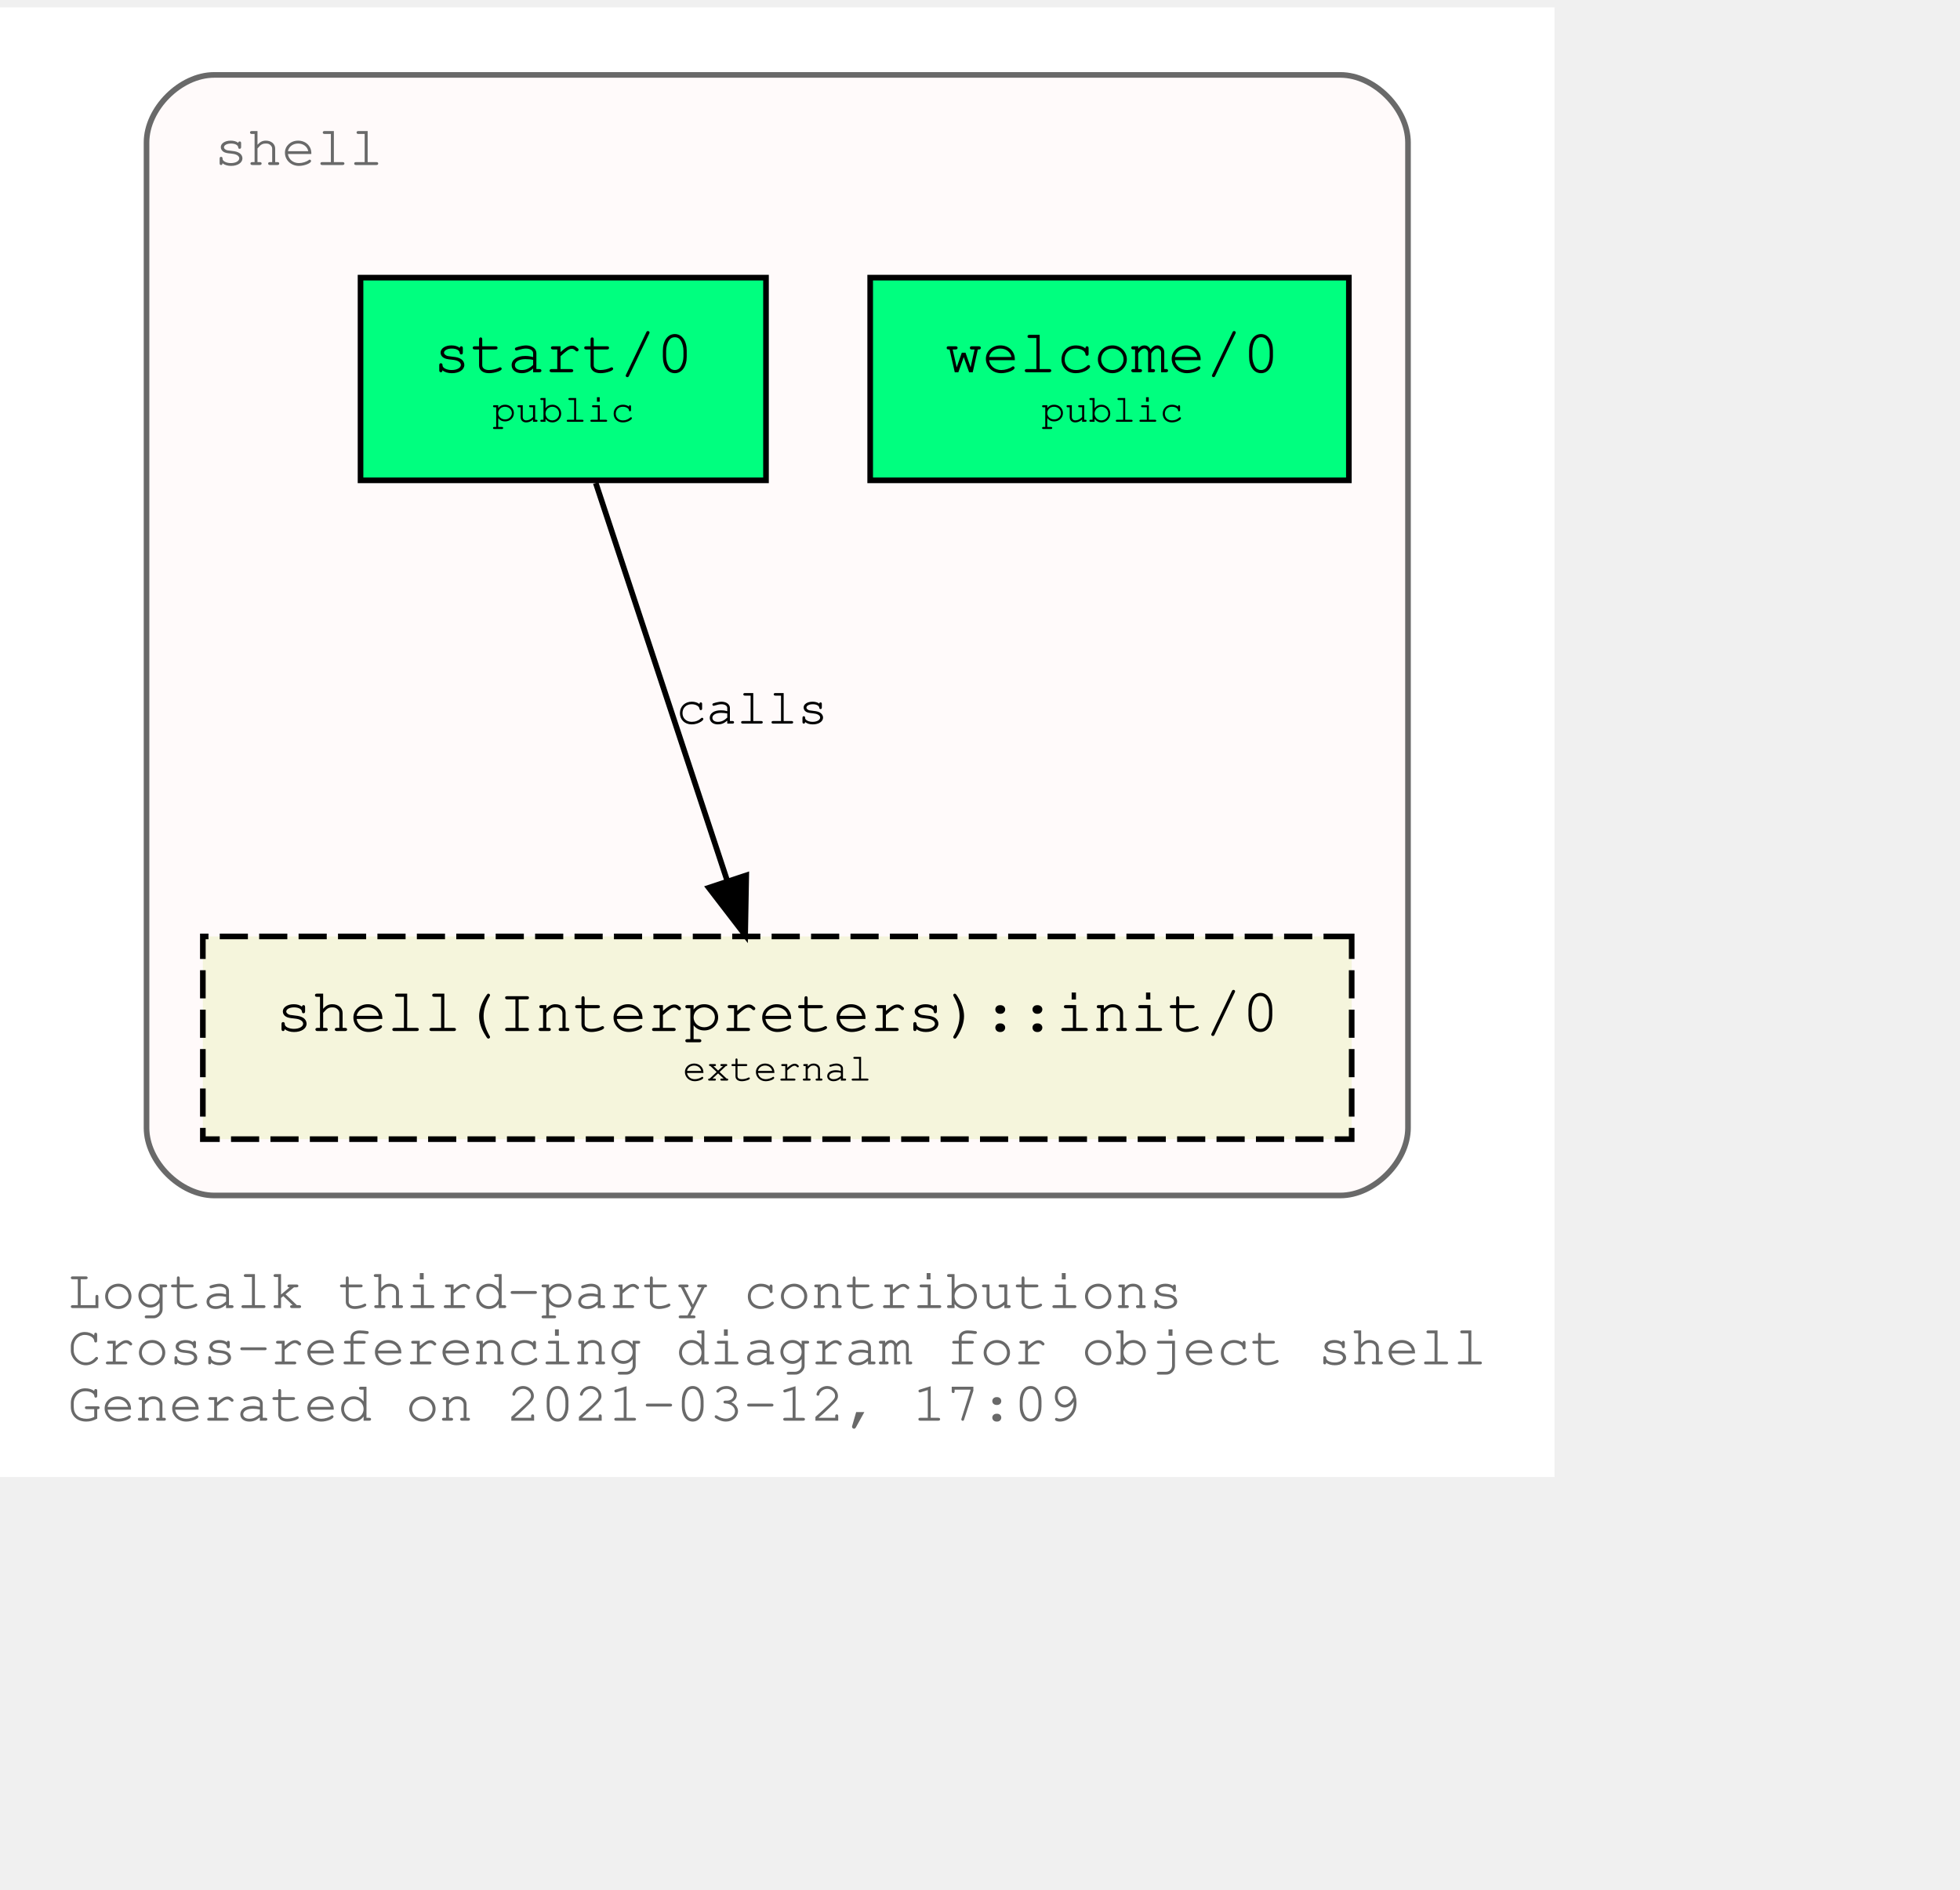
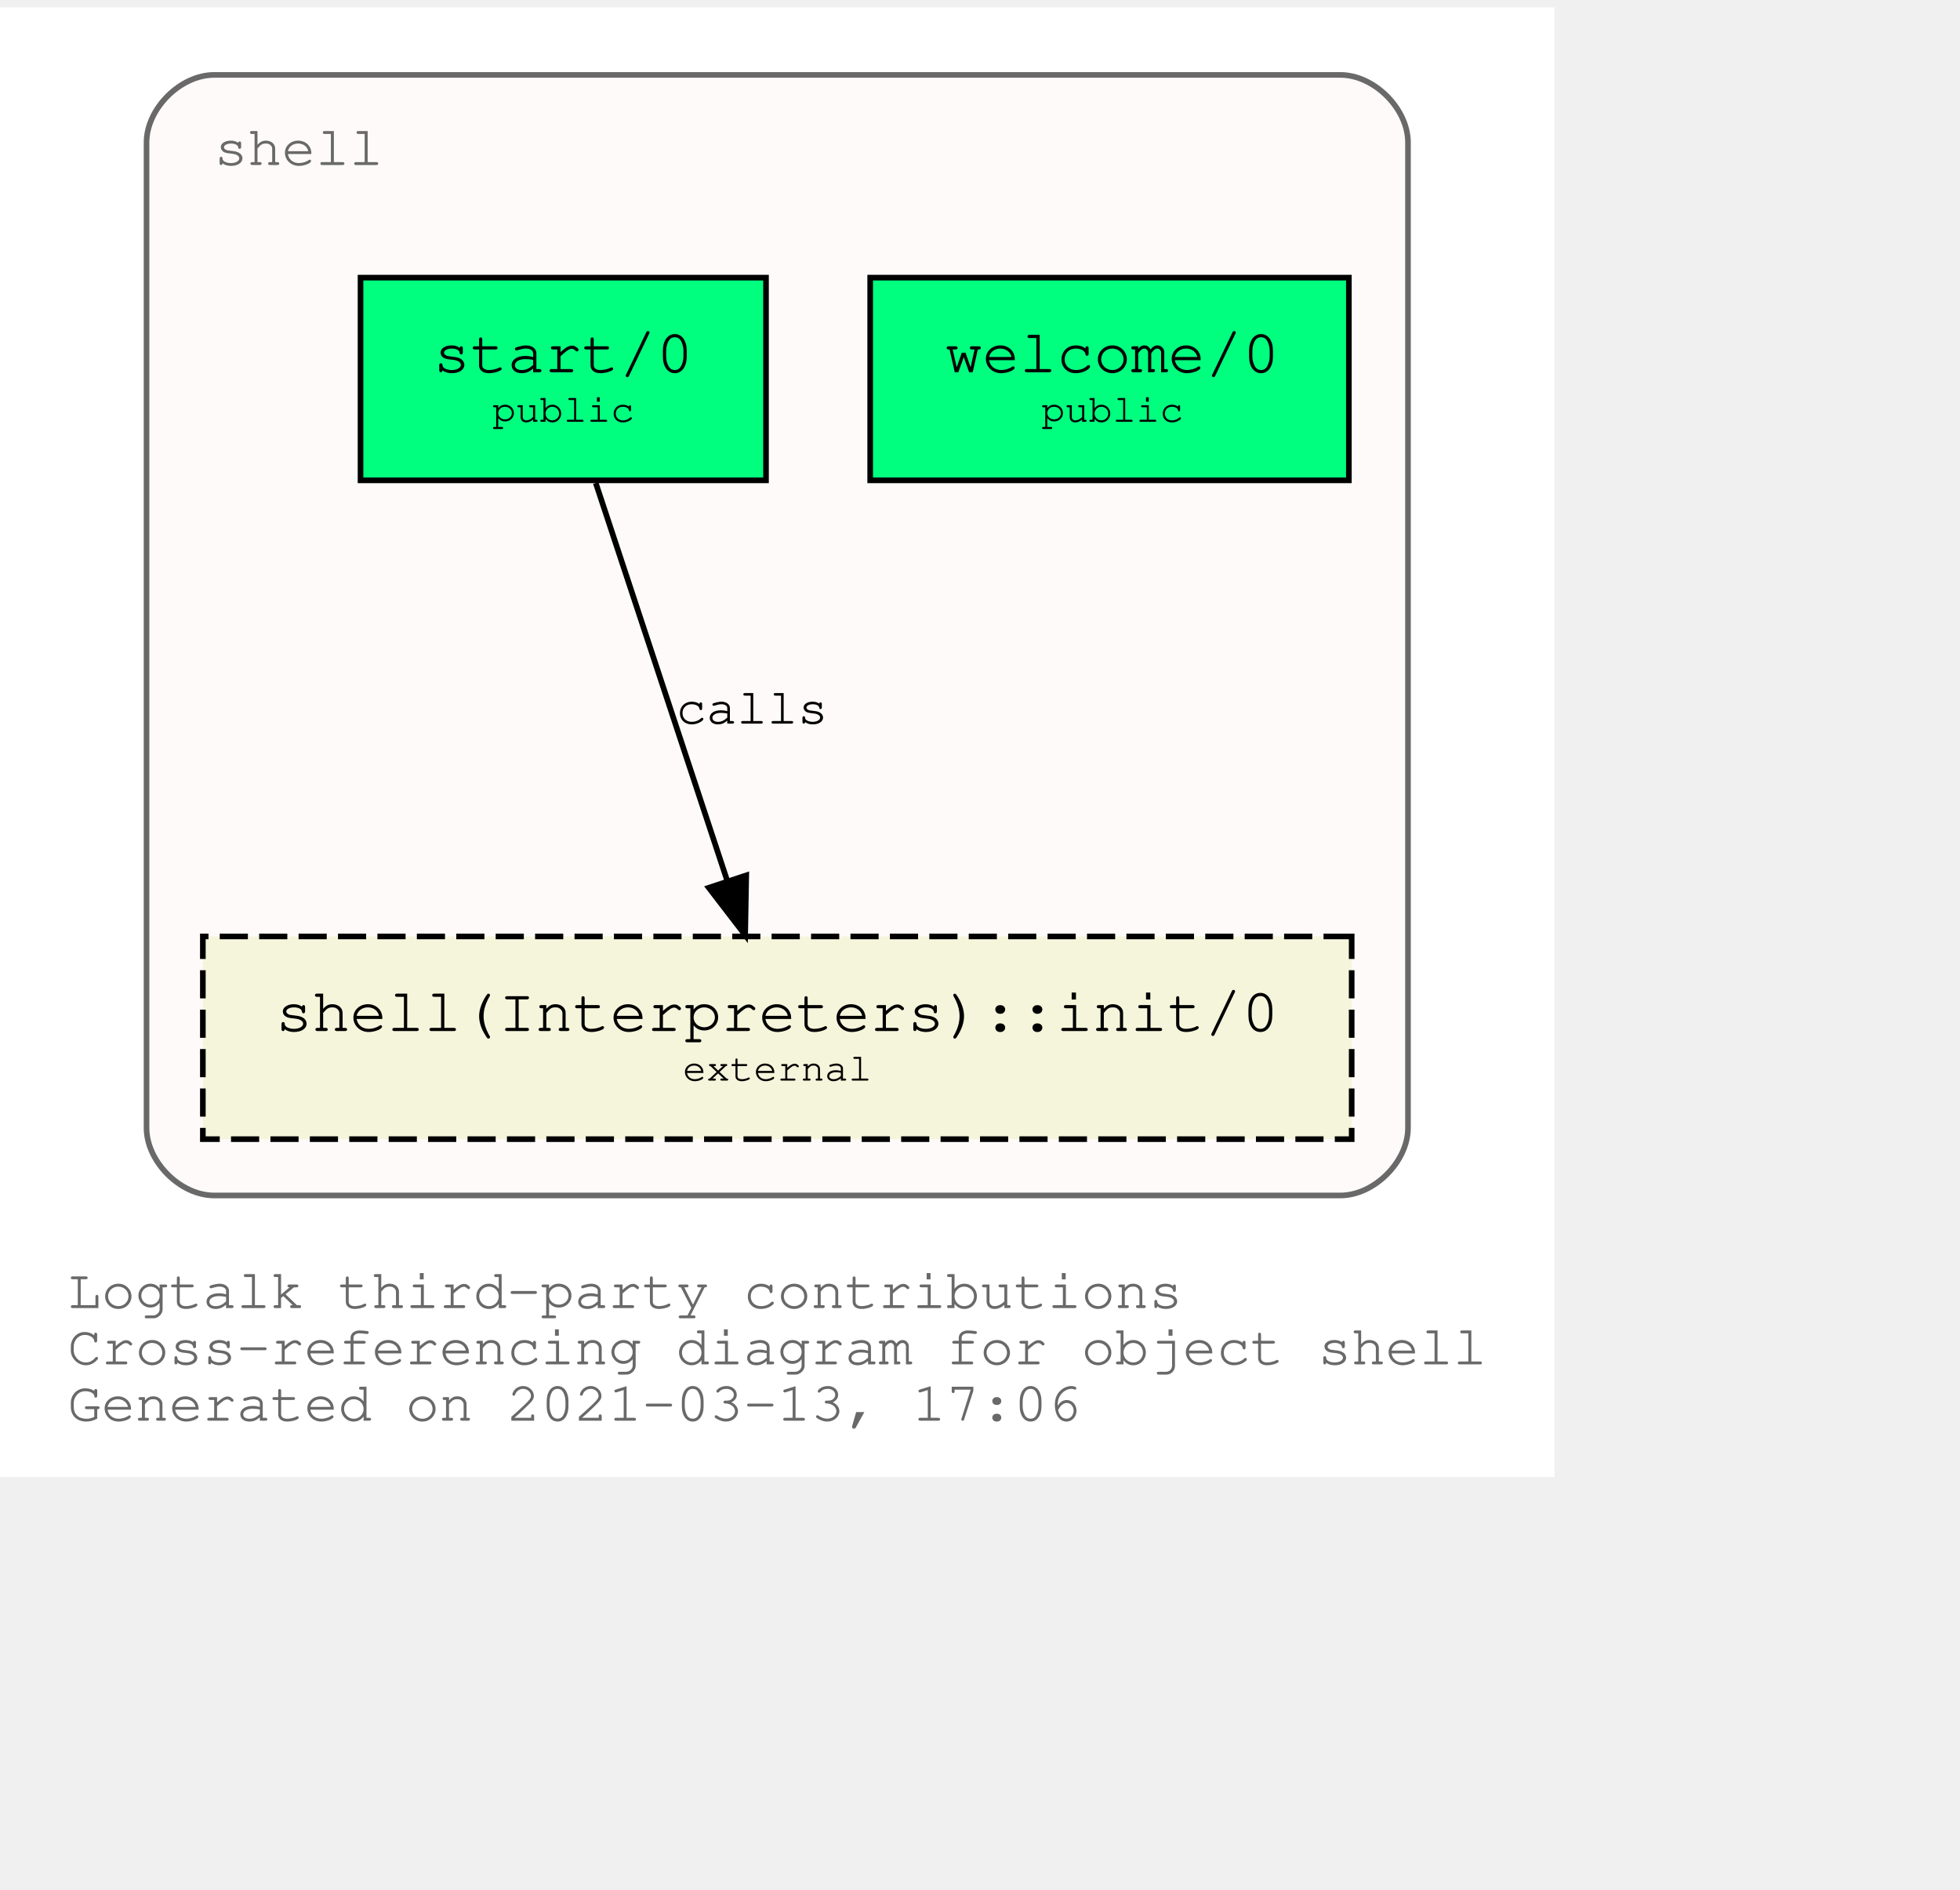
<svg xmlns="http://www.w3.org/2000/svg" xmlns:xlink="http://www.w3.org/1999/xlink" width="420pt" height="405pt" viewBox="72.00 72.00 348.04 333.00">
  <g id="graph0" class="graph" transform="scale(1 1) rotate(0) translate(76 329)">
    <polygon fill="white" stroke="transparent" points="-4,4 -4,-257 272.04,-257 272.04,4 -4,4" />
    <text text-anchor="start" x="8" y="-26" font-family="Courier,monospace" font-size="10.00" fill="dimgray">Logtalk third-party contributions</text>
    <text text-anchor="start" x="8" y="-16" font-family="Courier,monospace" font-size="10.00" fill="dimgray">Cross-referencing diagram for object shell</text>
-     <text text-anchor="start" x="8" y="-6" font-family="Courier,monospace" font-size="10.00" fill="dimgray">Generated on 2021-03-12, 17:09</text>
+     <text text-anchor="start" x="8" y="-6" font-family="Courier,monospace" font-size="10.00" fill="dimgray">Generated on 2021-03-13, 17:06</text>
    <g id="clust1" class="cluster">
      <g id="a_clust1">
        <a xlink:title="shell">
          <path fill="snow" stroke="dimgray" d="M34.02,-46C34.02,-46 234.02,-46 234.02,-46 240.02,-46 246.02,-52 246.02,-58 246.02,-58 246.02,-233 246.02,-233 246.02,-239 240.02,-245 234.02,-245 234.02,-245 34.02,-245 34.02,-245 28.02,-245 22.02,-239 22.02,-233 22.02,-233 22.02,-58 22.02,-58 22.02,-52 28.02,-46 34.02,-46" />
          <g id="a_clust1_0">
-             <a xlink:href="https://github.com/LogtalkDotOrg/logtalk3/tree/15e9fbe66040e7fca6ca198c663e373b6c8b6242/contributions/verdi_neruda/shell.lgt" xlink:title="https://github.com/LogtalkDotOrg/logtalk3/tree/15e9fbe66040e7fca6ca198c663e373b6c8b6242/contributions/verdi_neruda/shell.lgt">
+             <a xlink:href="https://github.com/LogtalkDotOrg/logtalk3/tree/69edc7b433db690b8be99aa95477fd06ccfaa7b4/contributions/verdi_neruda/shell.lgt" xlink:title="https://github.com/LogtalkDotOrg/logtalk3/tree/69edc7b433db690b8be99aa95477fd06ccfaa7b4/contributions/verdi_neruda/shell.lgt">
              <text text-anchor="start" x="34.02" y="-229" font-family="Courier,monospace" font-size="10.00" fill="dimgray">shell</text>
            </a>
          </g>
        </a>
      </g>
    </g>
    <g id="node1" class="node">
      <g id="a_node1">
-         <a xlink:href="https://github.com/LogtalkDotOrg/logtalk3/tree/15e9fbe66040e7fca6ca198c663e373b6c8b6242/contributions/verdi_neruda/shell.lgt#L341" xlink:title="https://github.com/LogtalkDotOrg/logtalk3/tree/15e9fbe66040e7fca6ca198c663e373b6c8b6242/contributions/verdi_neruda/shell.lgt#L341">
+         <a xlink:href="https://github.com/LogtalkDotOrg/logtalk3/tree/69edc7b433db690b8be99aa95477fd06ccfaa7b4/contributions/verdi_neruda/shell.lgt#L341" xlink:title="https://github.com/LogtalkDotOrg/logtalk3/tree/69edc7b433db690b8be99aa95477fd06ccfaa7b4/contributions/verdi_neruda/shell.lgt#L341">
          <polygon fill="springgreen" stroke="black" points="235.52,-209 150.52,-209 150.52,-173 235.52,-173 235.52,-209" />
          <text text-anchor="start" x="158.82" y="-192.8" font-family="Courier,monospace" font-size="9.00"> </text>
          <text text-anchor="start" x="163.82" y="-192.2" font-family="Courier,monospace" font-size="11.00">welcome/0</text>
          <text text-anchor="start" x="222.82" y="-192.8" font-family="Courier,monospace" font-size="9.00"> </text>
          <text text-anchor="start" x="158.82" y="-182.8" font-family="Courier,monospace" font-size="9.00"> </text>
          <text text-anchor="start" x="180.92" y="-183.4" font-family="Courier,monospace" font-size="7.00">public</text>
          <text text-anchor="start" x="222.82" y="-182.8" font-family="Courier,monospace" font-size="9.00"> </text>
        </a>
      </g>
    </g>
    <g id="node2" class="node">
      <g id="a_node2">
-         <a xlink:href="https://github.com/LogtalkDotOrg/logtalk3/tree/15e9fbe66040e7fca6ca198c663e373b6c8b6242/contributions/verdi_neruda/shell.lgt#L353" xlink:title="https://github.com/LogtalkDotOrg/logtalk3/tree/15e9fbe66040e7fca6ca198c663e373b6c8b6242/contributions/verdi_neruda/shell.lgt#L353">
+         <a xlink:href="https://github.com/LogtalkDotOrg/logtalk3/tree/69edc7b433db690b8be99aa95477fd06ccfaa7b4/contributions/verdi_neruda/shell.lgt#L353" xlink:title="https://github.com/LogtalkDotOrg/logtalk3/tree/69edc7b433db690b8be99aa95477fd06ccfaa7b4/contributions/verdi_neruda/shell.lgt#L353">
          <polygon fill="springgreen" stroke="black" points="132.02,-209 60.02,-209 60.02,-173 132.02,-173 132.02,-209" />
          <text text-anchor="start" x="67.82" y="-192.8" font-family="Courier,monospace" font-size="9.00"> </text>
          <text text-anchor="start" x="72.92" y="-192.2" font-family="Courier,monospace" font-size="11.00">start/0</text>
          <text text-anchor="start" x="118.82" y="-192.8" font-family="Courier,monospace" font-size="9.00"> </text>
          <text text-anchor="start" x="67.82" y="-182.8" font-family="Courier,monospace" font-size="9.00"> </text>
          <text text-anchor="start" x="83.42" y="-183.4" font-family="Courier,monospace" font-size="7.00">public</text>
          <text text-anchor="start" x="118.82" y="-182.8" font-family="Courier,monospace" font-size="9.00"> </text>
        </a>
      </g>
    </g>
    <g id="node3" class="node">
      <g id="a_node3">
        <a xlink:href="https://logtalk.org/library/shell_1.html#init/0" xlink:title="https://logtalk.org/library/shell_1.html#init/0">
          <polygon fill="beige" stroke="black" stroke-dasharray="5,2" points="236.02,-92 32.02,-92 32.02,-56 236.02,-56 236.02,-92" />
          <text text-anchor="start" x="39.82" y="-75.8" font-family="Courier,monospace" font-size="9.00"> </text>
          <text text-anchor="start" x="44.91" y="-75.2" font-family="Courier,monospace" font-size="11.00">shell(Interpreters)::init/0</text>
          <text text-anchor="start" x="222.82" y="-75.8" font-family="Courier,monospace" font-size="9.00"> </text>
          <text text-anchor="start" x="39.82" y="-65.8" font-family="Courier,monospace" font-size="9.00"> </text>
          <text text-anchor="start" x="117.22" y="-66.4" font-family="Courier,monospace" font-size="7.00">external</text>
          <text text-anchor="start" x="222.82" y="-65.8" font-family="Courier,monospace" font-size="9.00"> </text>
        </a>
      </g>
    </g>
    <g id="edge1" class="edge">
      <g id="a_edge1">
-         <a xlink:href="https://github.com/LogtalkDotOrg/logtalk3/tree/15e9fbe66040e7fca6ca198c663e373b6c8b6242/contributions/verdi_neruda/shell.lgt#L355" xlink:title="calls">
+         <a xlink:href="https://github.com/LogtalkDotOrg/logtalk3/tree/69edc7b433db690b8be99aa95477fd06ccfaa7b4/contributions/verdi_neruda/shell.lgt#L355" xlink:title="calls">
          <path fill="none" stroke="black" d="M101.79,-172.53C107.99,-153.77 117.93,-123.7 125.13,-101.91" />
          <polygon fill="black" stroke="black" points="128.51,-102.85 128.32,-92.25 121.86,-100.65 128.51,-102.85" />
        </a>
      </g>
      <g id="a_edge1-label">
-         <a xlink:href="https://github.com/LogtalkDotOrg/logtalk3/tree/15e9fbe66040e7fca6ca198c663e373b6c8b6242/contributions/verdi_neruda/shell.lgt#L355" xlink:title="https://github.com/LogtalkDotOrg/logtalk3/tree/15e9fbe66040e7fca6ca198c663e373b6c8b6242/contributions/verdi_neruda/shell.lgt#L355">
+         <a xlink:href="https://github.com/LogtalkDotOrg/logtalk3/tree/69edc7b433db690b8be99aa95477fd06ccfaa7b4/contributions/verdi_neruda/shell.lgt#L355" xlink:title="https://github.com/LogtalkDotOrg/logtalk3/tree/69edc7b433db690b8be99aa95477fd06ccfaa7b4/contributions/verdi_neruda/shell.lgt#L355">
          <text text-anchor="start" x="116.02" y="-129.8" font-family="Courier,monospace" font-size="9.00">calls</text>
        </a>
      </g>
    </g>
  </g>
</svg>
